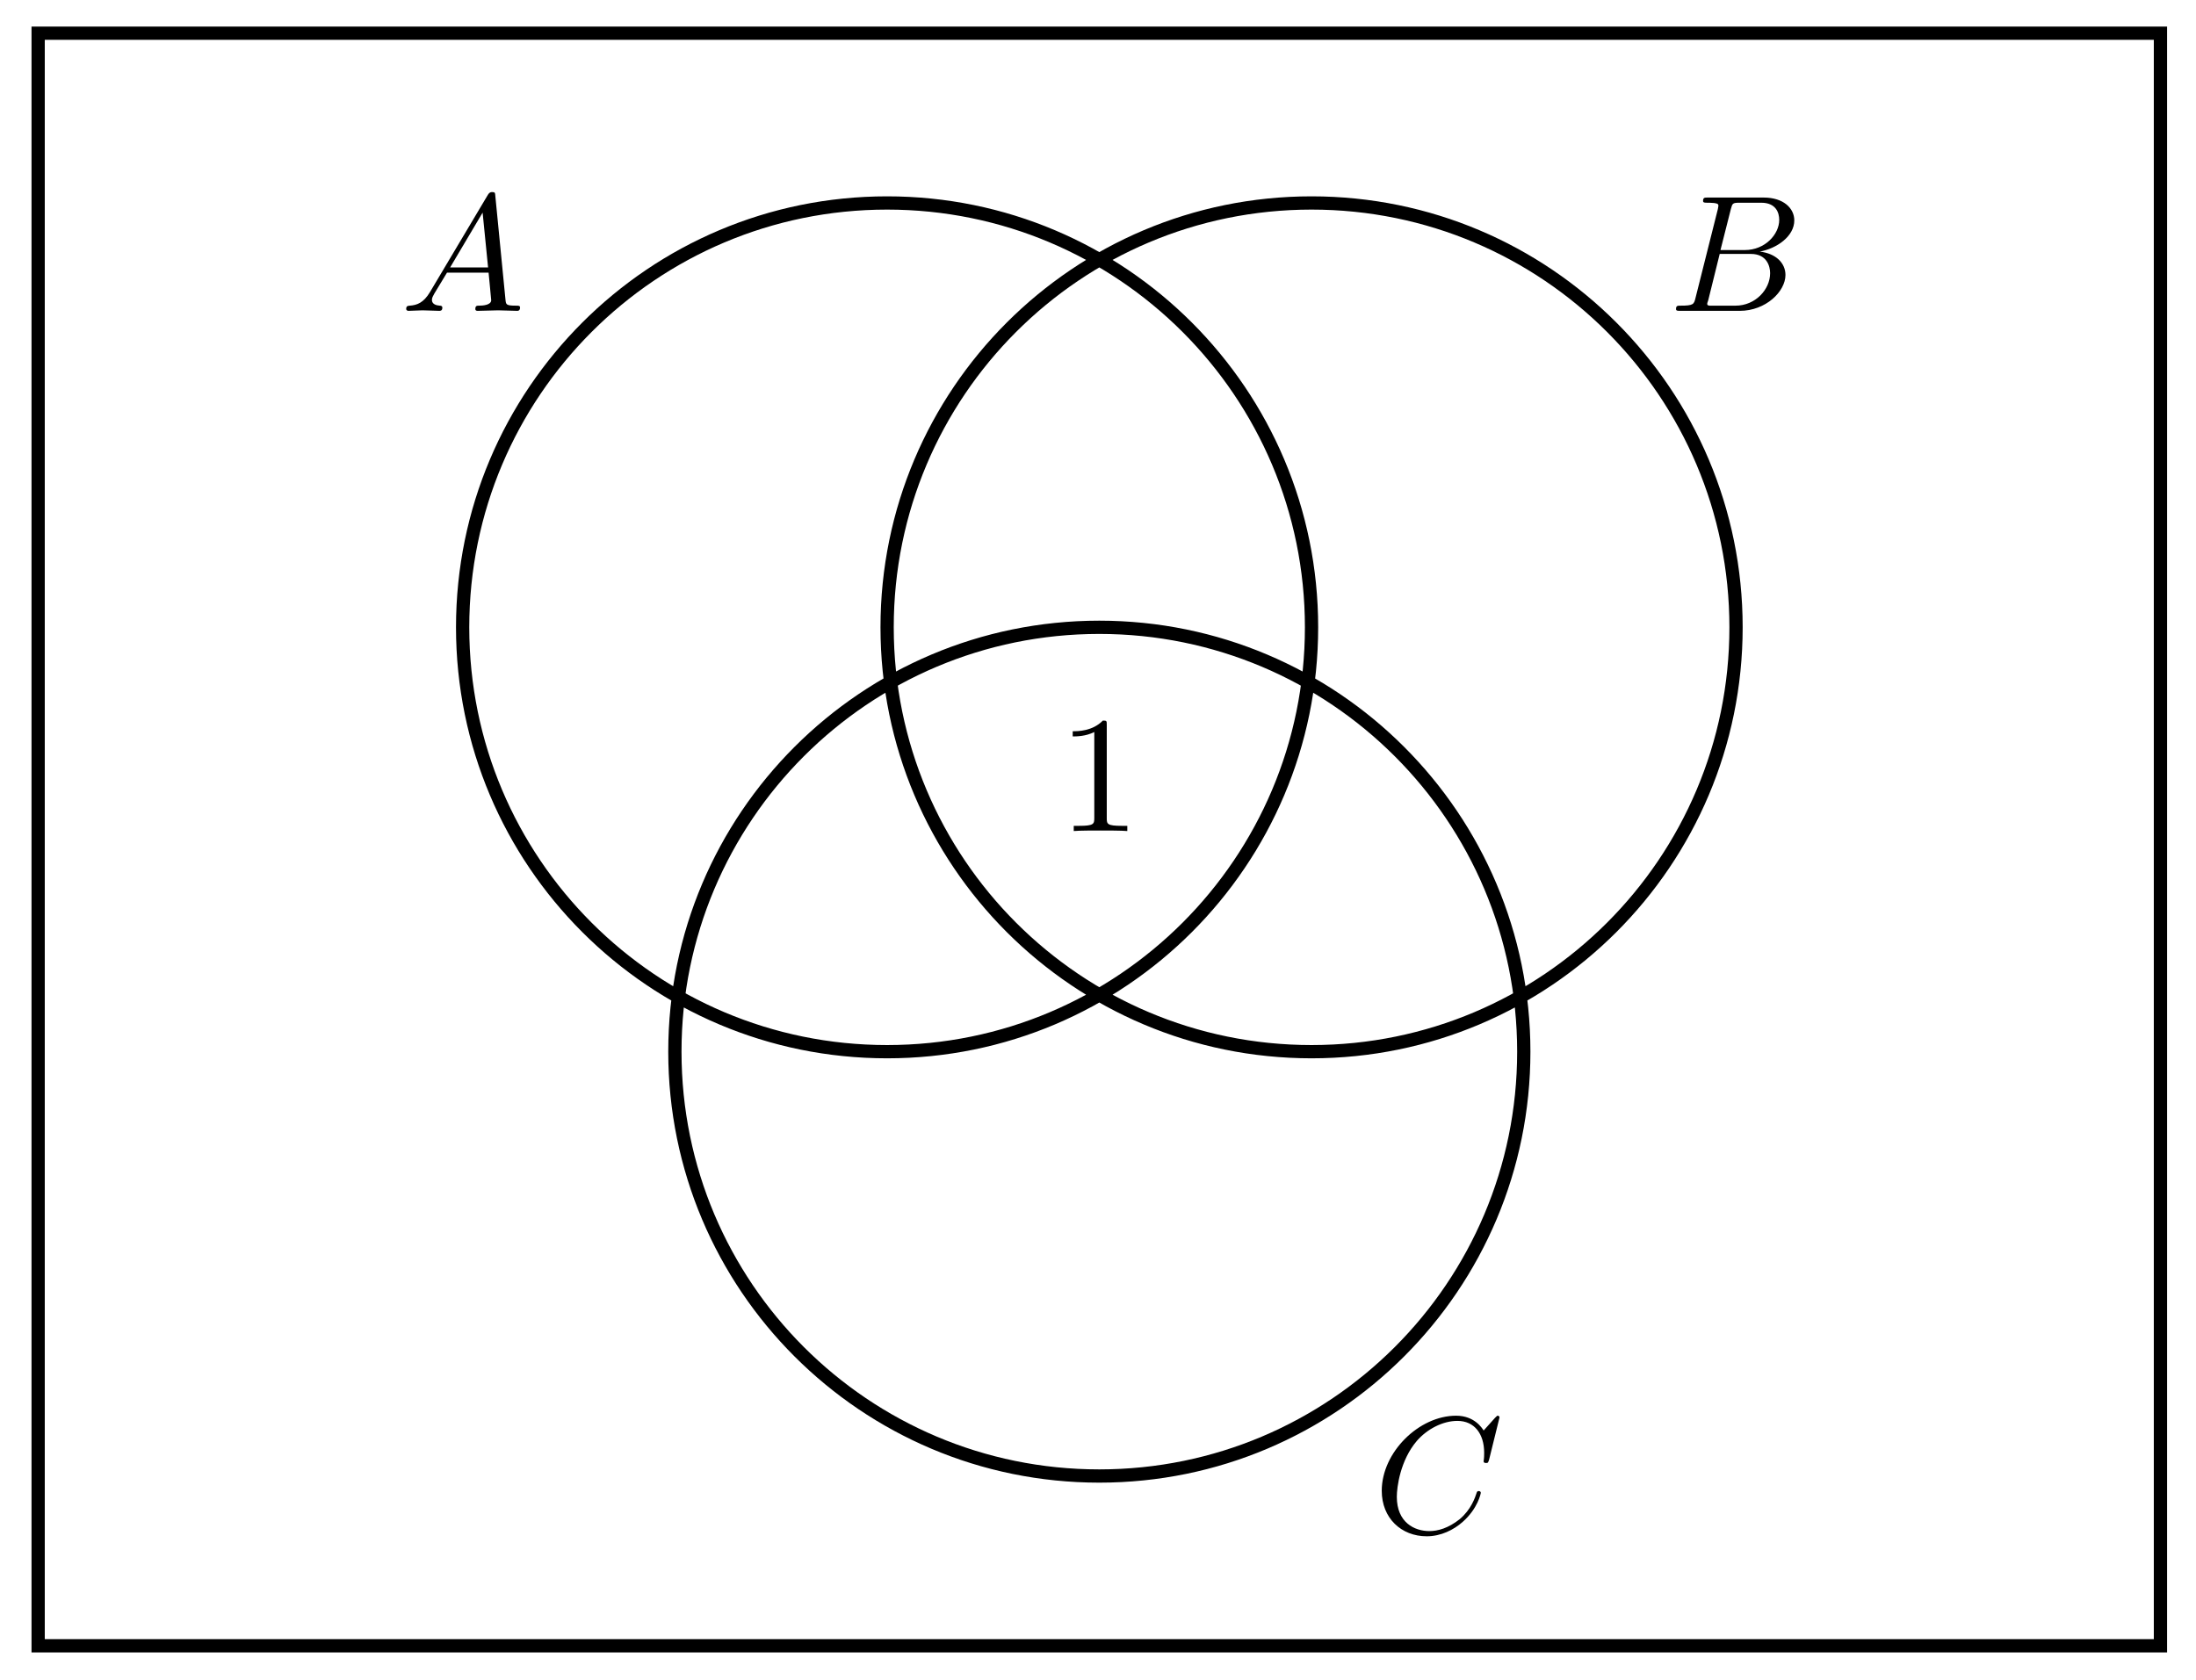
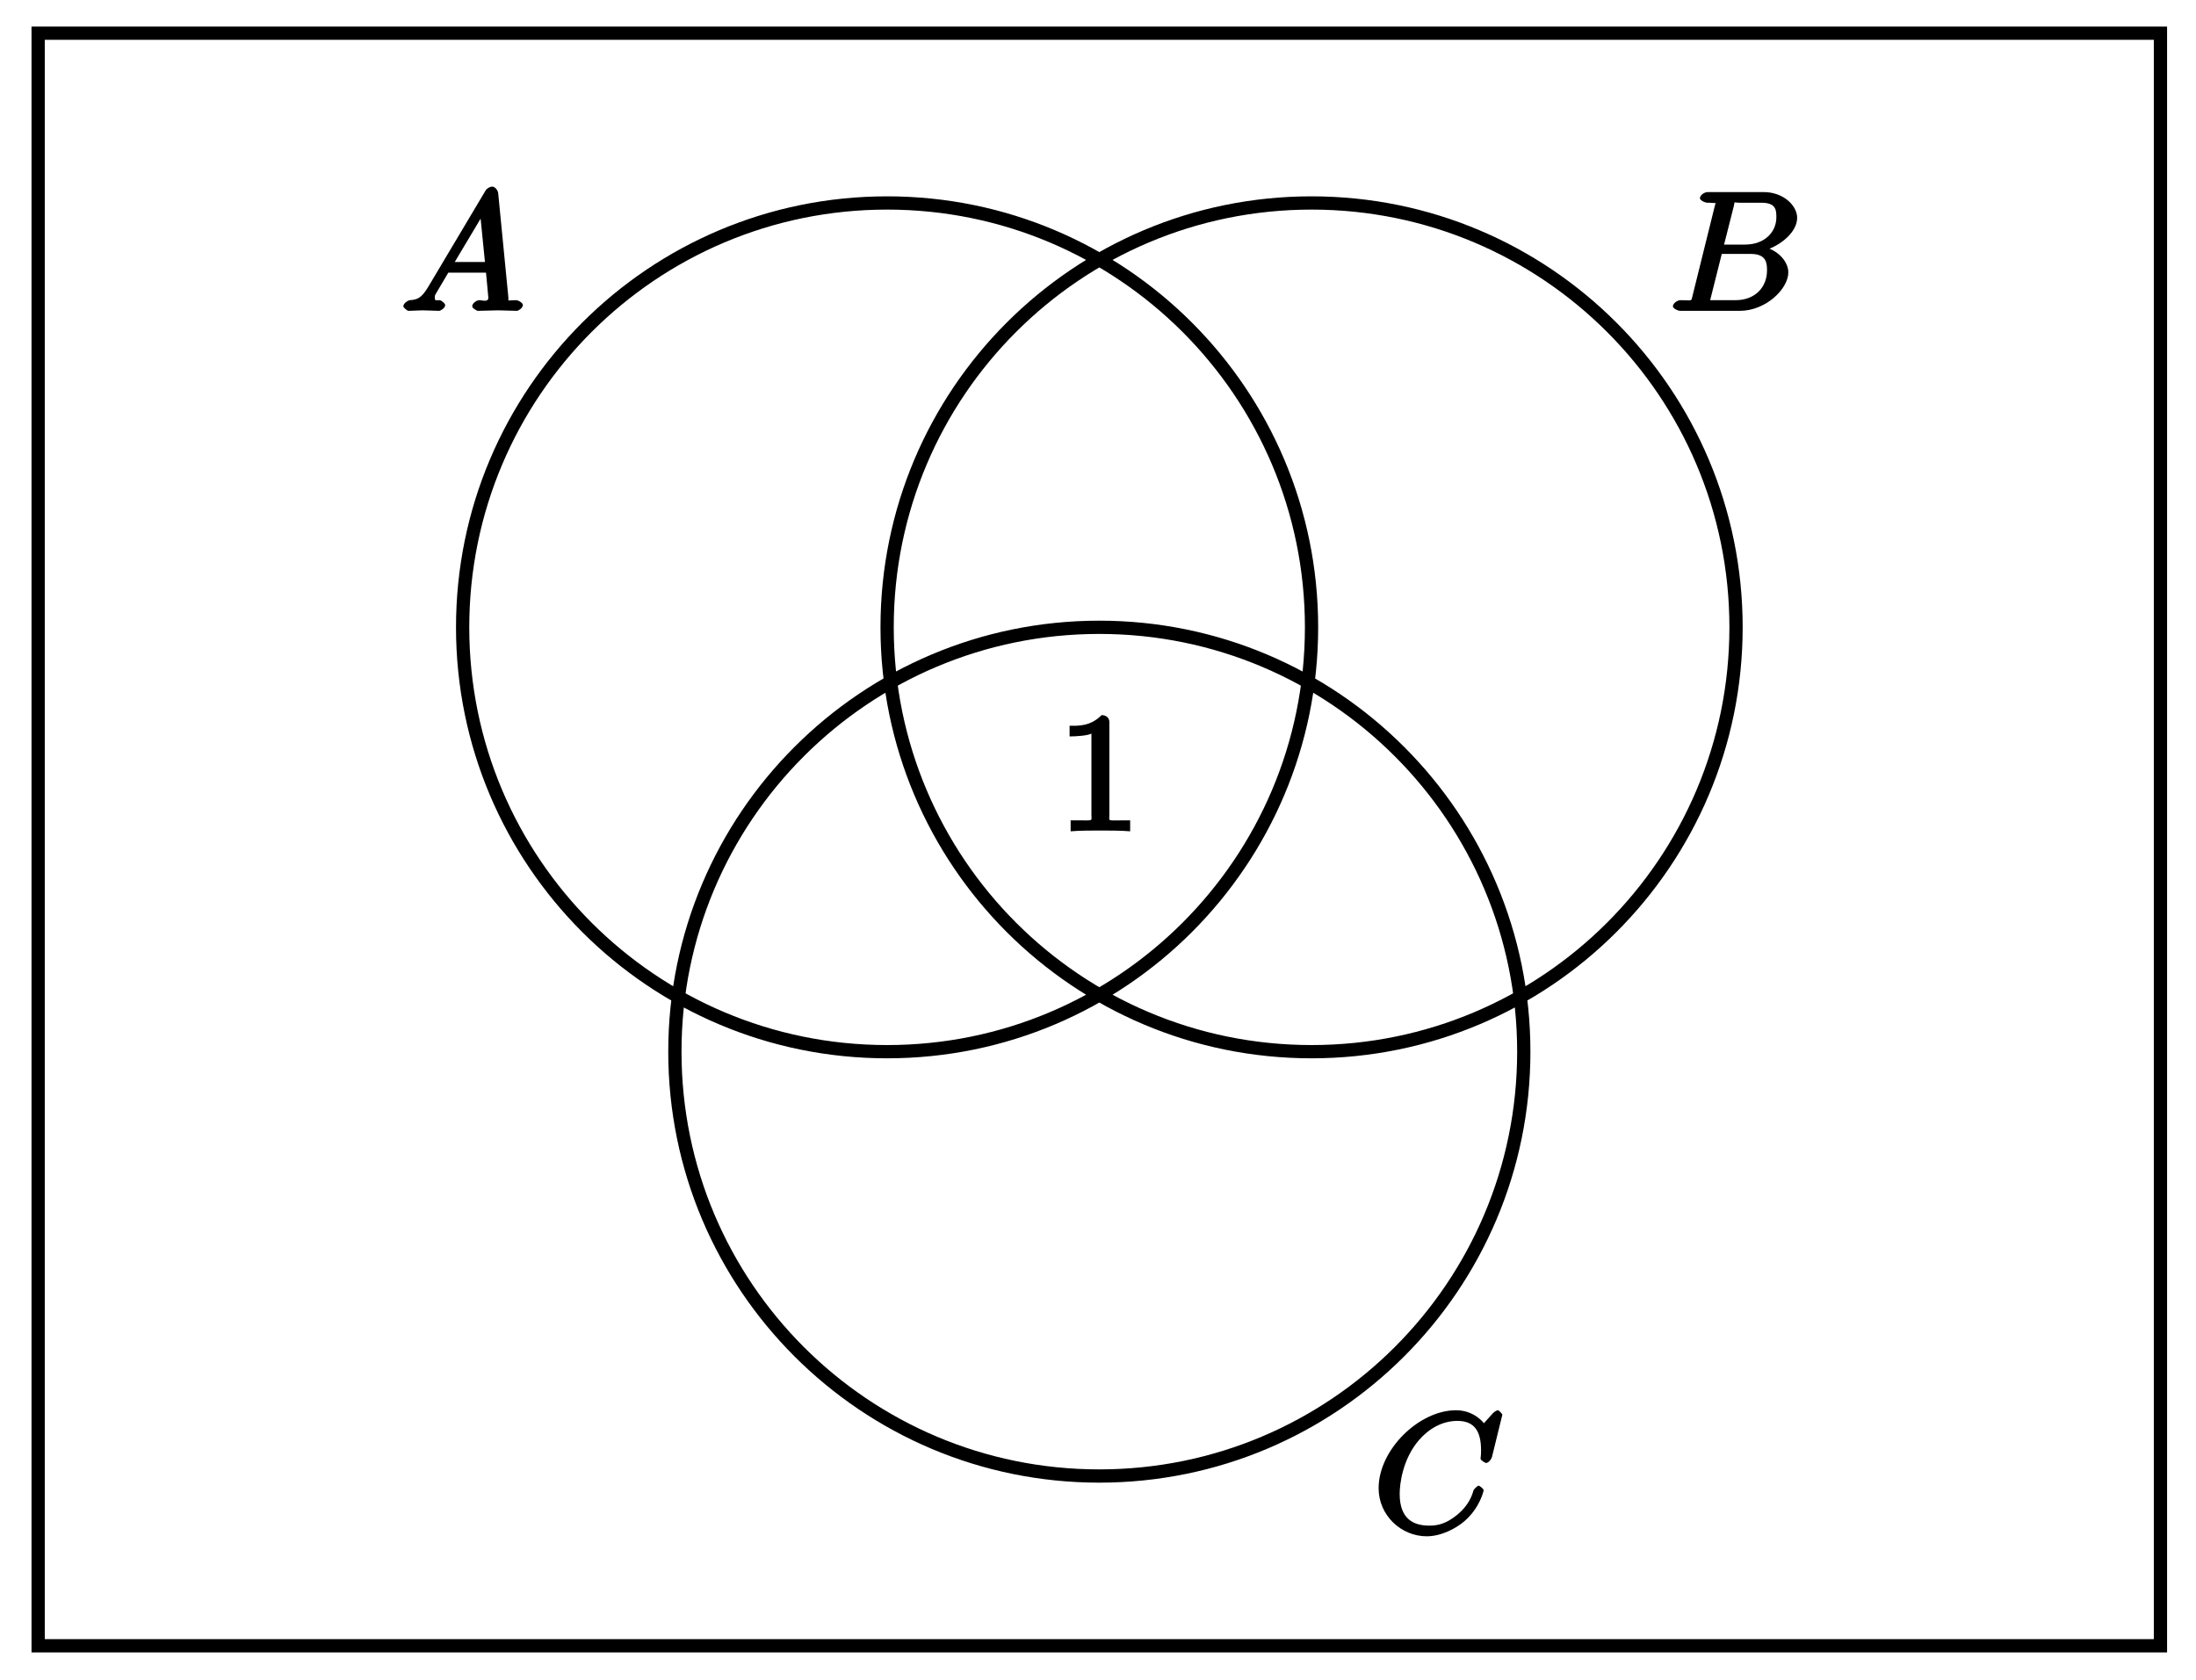
- <svg xmlns="http://www.w3.org/2000/svg" xmlns:xlink="http://www.w3.org/1999/xlink" width="132" height="101" viewBox="0 0 132 101">
+ <svg xmlns="http://www.w3.org/2000/svg" xmlns:xlink="http://www.w3.org/1999/xlink" width="132pt" height="101pt" viewBox="0 0 132 101" version="1.1">
  <defs>
    <g>
-       <g id="glyph-0-0">
-         <path d="M 1.781 -1.141 C 1.391 -0.484 1 -0.344 0.562 -0.312 C 0.438 -0.297 0.344 -0.297 0.344 -0.109 C 0.344 -0.047 0.406 0 0.484 0 C 0.75 0 1.062 -0.031 1.328 -0.031 C 1.672 -0.031 2.016 0 2.328 0 C 2.391 0 2.516 0 2.516 -0.188 C 2.516 -0.297 2.438 -0.312 2.359 -0.312 C 2.141 -0.328 1.891 -0.406 1.891 -0.656 C 1.891 -0.781 1.953 -0.891 2.031 -1.031 L 2.797 -2.297 L 5.297 -2.297 C 5.312 -2.094 5.453 -0.734 5.453 -0.641 C 5.453 -0.344 4.938 -0.312 4.734 -0.312 C 4.594 -0.312 4.5 -0.312 4.5 -0.109 C 4.5 0 4.609 0 4.641 0 C 5.047 0 5.469 -0.031 5.875 -0.031 C 6.125 -0.031 6.766 0 7.016 0 C 7.062 0 7.188 0 7.188 -0.203 C 7.188 -0.312 7.094 -0.312 6.953 -0.312 C 6.344 -0.312 6.344 -0.375 6.312 -0.672 L 5.703 -6.891 C 5.688 -7.094 5.688 -7.141 5.516 -7.141 C 5.359 -7.141 5.312 -7.062 5.25 -6.969 Z M 2.984 -2.609 L 4.938 -5.906 L 5.266 -2.609 Z M 2.984 -2.609 " />
-       </g>
-       <g id="glyph-0-1">
-         <path d="M 1.594 -0.781 C 1.5 -0.391 1.469 -0.312 0.688 -0.312 C 0.516 -0.312 0.422 -0.312 0.422 -0.109 C 0.422 0 0.516 0 0.688 0 L 4.25 0 C 5.828 0 7 -1.172 7 -2.156 C 7 -2.875 6.422 -3.453 5.453 -3.562 C 6.484 -3.75 7.531 -4.484 7.531 -5.438 C 7.531 -6.172 6.875 -6.812 5.688 -6.812 L 2.328 -6.812 C 2.141 -6.812 2.047 -6.812 2.047 -6.609 C 2.047 -6.5 2.141 -6.5 2.328 -6.5 C 2.344 -6.5 2.531 -6.5 2.703 -6.484 C 2.875 -6.453 2.969 -6.453 2.969 -6.312 C 2.969 -6.281 2.953 -6.25 2.938 -6.125 Z M 3.094 -3.656 L 3.719 -6.125 C 3.812 -6.469 3.828 -6.5 4.25 -6.5 L 5.547 -6.5 C 6.422 -6.5 6.625 -5.906 6.625 -5.469 C 6.625 -4.594 5.766 -3.656 4.562 -3.656 Z M 2.656 -0.312 C 2.516 -0.312 2.5 -0.312 2.438 -0.312 C 2.328 -0.328 2.297 -0.344 2.297 -0.422 C 2.297 -0.453 2.297 -0.469 2.359 -0.641 L 3.047 -3.422 L 4.922 -3.422 C 5.875 -3.422 6.078 -2.688 6.078 -2.266 C 6.078 -1.281 5.188 -0.312 4 -0.312 Z M 2.656 -0.312 " />
-       </g>
-       <g id="glyph-0-2">
-         <path d="M 7.578 -6.922 C 7.578 -6.953 7.562 -7.031 7.469 -7.031 C 7.438 -7.031 7.422 -7.016 7.312 -6.906 L 6.625 -6.141 C 6.531 -6.281 6.078 -7.031 4.969 -7.031 C 2.734 -7.031 0.5 -4.828 0.5 -2.516 C 0.5 -0.875 1.672 0.219 3.203 0.219 C 4.062 0.219 4.828 -0.172 5.359 -0.641 C 6.281 -1.453 6.453 -2.359 6.453 -2.391 C 6.453 -2.5 6.344 -2.5 6.328 -2.5 C 6.266 -2.5 6.219 -2.469 6.203 -2.391 C 6.109 -2.109 5.875 -1.391 5.188 -0.812 C 4.5 -0.266 3.875 -0.094 3.359 -0.094 C 2.469 -0.094 1.406 -0.609 1.406 -2.156 C 1.406 -2.734 1.609 -4.344 2.609 -5.516 C 3.219 -6.219 4.156 -6.719 5.047 -6.719 C 6.062 -6.719 6.656 -5.953 6.656 -4.797 C 6.656 -4.391 6.625 -4.391 6.625 -4.281 C 6.625 -4.188 6.734 -4.188 6.766 -4.188 C 6.891 -4.188 6.891 -4.203 6.953 -4.391 Z M 7.578 -6.922 " />
-       </g>
-       <g id="glyph-1-0">
-         <path d="M 4.172 0 L 4.172 -0.312 L 3.859 -0.312 C 2.953 -0.312 2.938 -0.422 2.938 -0.781 L 2.938 -6.375 C 2.938 -6.625 2.938 -6.641 2.703 -6.641 C 2.078 -6 1.203 -6 0.891 -6 L 0.891 -5.688 C 1.094 -5.688 1.672 -5.688 2.188 -5.953 L 2.188 -0.781 C 2.188 -0.422 2.156 -0.312 1.266 -0.312 L 0.953 -0.312 L 0.953 0 C 1.297 -0.031 2.156 -0.031 2.562 -0.031 C 2.953 -0.031 3.828 -0.031 4.172 0 Z M 4.172 0 " />
-       </g>
+       <symbol overflow="visible" id="glyph0-0">
+         <path style="stroke:none;" d="" />
+       </symbol>
+       <symbol overflow="visible" id="glyph0-1">
+         <path style="stroke:none;" d="M 1.656 -1.422 C 1.25 -0.75 1 -0.672 0.562 -0.641 C 0.438 -0.625 0.172 -0.453 0.172 -0.266 C 0.172 -0.203 0.406 0 0.484 0 C 0.75 0 1.062 -0.031 1.328 -0.031 C 1.672 -0.031 2.016 0 2.328 0 C 2.391 0 2.688 -0.156 2.688 -0.344 C 2.688 -0.453 2.438 -0.641 2.359 -0.641 C 2.141 -0.656 2.062 -0.562 2.062 -0.812 C 2.062 -0.938 2.078 -0.938 2.156 -1.078 L 2.875 -2.297 L 5.141 -2.297 C 5.141 -2.25 5.281 -0.891 5.281 -0.797 C 5.281 -0.5 4.938 -0.641 4.734 -0.641 C 4.594 -0.641 4.312 -0.469 4.312 -0.266 C 4.312 -0.156 4.609 0 4.641 0 C 5.047 0 5.469 -0.031 5.875 -0.031 C 6.125 -0.031 6.766 0 7.016 0 C 7.062 0 7.359 -0.156 7.359 -0.359 C 7.359 -0.469 7.094 -0.641 6.953 -0.641 C 6.344 -0.641 6.516 -0.531 6.484 -0.828 L 5.875 -7.062 C 5.859 -7.25 5.688 -7.469 5.516 -7.469 C 5.359 -7.469 5.188 -7.344 5.125 -7.25 Z M 3.094 -2.656 L 5.062 -5.953 L 4.766 -6.062 L 5.078 -2.938 L 3.266 -2.938 Z M 3.094 -2.656 " />
+       </symbol>
+       <symbol overflow="visible" id="glyph0-2">
+         <path style="stroke:none;" d="M 1.422 -0.938 C 1.312 -0.547 1.469 -0.641 0.688 -0.641 C 0.516 -0.641 0.234 -0.469 0.234 -0.266 C 0.234 -0.156 0.516 0 0.688 0 L 4.25 0 C 5.828 0 7.172 -1.328 7.172 -2.312 C 7.172 -3.031 6.422 -3.781 5.453 -3.891 L 5.453 -3.562 C 6.484 -3.75 7.703 -4.641 7.703 -5.594 C 7.703 -6.328 6.875 -7.141 5.688 -7.141 L 2.328 -7.141 C 2.141 -7.141 1.859 -6.969 1.859 -6.766 C 1.859 -6.656 2.141 -6.5 2.328 -6.5 C 2.344 -6.5 2.531 -6.5 2.703 -6.484 C 2.875 -6.453 2.797 -6.609 2.797 -6.484 C 2.797 -6.438 2.781 -6.406 2.75 -6.297 Z M 3.266 -3.812 L 3.891 -6.281 C 3.984 -6.625 3.828 -6.5 4.25 -6.5 L 5.547 -6.5 C 6.422 -6.5 6.453 -6.078 6.453 -5.625 C 6.453 -4.75 5.766 -3.984 4.562 -3.984 L 3.312 -3.984 Z M 2.656 -0.641 C 2.516 -0.641 2.5 -0.641 2.438 -0.641 C 2.328 -0.656 2.469 -0.5 2.469 -0.578 C 2.469 -0.609 2.469 -0.625 2.516 -0.812 L 3.172 -3.422 L 4.922 -3.422 C 5.875 -3.422 5.891 -2.844 5.891 -2.422 C 5.891 -1.438 5.188 -0.641 4 -0.641 Z M 2.656 -0.641 " />
+       </symbol>
+       <symbol overflow="visible" id="glyph0-3">
+         <path style="stroke:none;" d="M 7.75 -7.094 C 7.75 -7.125 7.562 -7.359 7.469 -7.359 C 7.438 -7.359 7.297 -7.297 7.188 -7.188 L 6.641 -6.578 C 6.656 -6.562 6.078 -7.359 4.969 -7.359 C 2.734 -7.359 0.312 -4.984 0.312 -2.672 C 0.312 -1.031 1.672 0.219 3.203 0.219 C 4.062 0.219 4.938 -0.234 5.469 -0.688 C 6.406 -1.5 6.625 -2.516 6.625 -2.547 C 6.625 -2.656 6.344 -2.828 6.328 -2.828 C 6.266 -2.828 6.047 -2.625 6.016 -2.547 C 5.938 -2.266 5.75 -1.672 5.062 -1.094 C 4.375 -0.531 3.875 -0.422 3.359 -0.422 C 2.469 -0.422 1.578 -0.766 1.578 -2.328 C 1.578 -2.891 1.734 -4.391 2.734 -5.562 C 3.344 -6.266 4.156 -6.719 5.047 -6.719 C 6.062 -6.719 6.469 -6.109 6.469 -4.953 C 6.469 -4.562 6.438 -4.547 6.438 -4.453 C 6.438 -4.344 6.734 -4.188 6.766 -4.188 C 6.891 -4.188 7.062 -4.359 7.125 -4.547 Z M 7.75 -7.094 " />
+       </symbol>
+       <symbol overflow="visible" id="glyph1-0">
+         <path style="stroke:none;" d="" />
+       </symbol>
+       <symbol overflow="visible" id="glyph1-1">
+         <path style="stroke:none;" d="M 4.344 -0.156 L 4.344 -0.641 L 3.859 -0.641 C 2.953 -0.641 3.094 -0.578 3.094 -0.953 L 3.094 -6.547 C 3.094 -6.781 2.938 -6.969 2.625 -6.969 C 1.953 -6.281 1.203 -6.328 0.703 -6.328 L 0.703 -5.688 C 1.094 -5.688 1.797 -5.734 2.016 -5.859 L 2.016 -0.953 C 2.016 -0.594 2.156 -0.641 1.266 -0.641 L 0.766 -0.641 L 0.766 0.016 C 1.297 -0.031 2.156 -0.031 2.562 -0.031 C 2.953 -0.031 3.828 -0.031 4.344 0.016 Z M 4.344 -0.156 " />
+       </symbol>
    </g>
  </defs>
-   <path fill="none" stroke-width="0.797" stroke-linecap="butt" stroke-linejoin="miter" stroke="rgb(0%, 0%, 0%)" stroke-opacity="1" stroke-miterlimit="10" d="M 12.755 0.001 C 12.755 14.09 1.334 25.512 -12.755 25.512 C -26.847 25.512 -38.268 14.09 -38.268 0.001 C -38.268 -14.092 -26.847 -25.513 -12.755 -25.513 C 1.334 -25.513 12.755 -14.092 12.755 0.001 Z M 38.269 0.001 C 38.269 14.09 26.848 25.512 12.755 25.512 C -1.334 25.512 -12.755 14.09 -12.755 0.001 C -12.755 -14.092 -1.334 -25.513 12.755 -25.513 C 26.848 -25.513 38.269 -14.092 38.269 0.001 Z M 25.512 -25.513 C 25.512 -11.42 14.091 0.001 -0.002 0.001 C -14.09 0.001 -25.511 -11.42 -25.511 -25.513 C -25.511 -39.602 -14.09 -51.024 -0.002 -51.024 C 14.091 -51.024 25.512 -39.602 25.512 -25.513 Z M -63.782 -61.23 L -63.782 35.718 L 63.778 35.718 L 63.778 -61.23 Z M -63.782 -61.23 " transform="matrix(1.00008, 0, 0, -1.00005, 66.07977, 37.71609)" />
-   <g fill="rgb(0%, 0%, 0%)" fill-opacity="1">
-     <use xlink:href="#glyph-0-0" x="24.072" y="18.689" />
-   </g>
-   <g fill="rgb(0%, 0%, 0%)" fill-opacity="1">
-     <use xlink:href="#glyph-0-1" x="100.323" y="18.689" />
-   </g>
-   <g fill="rgb(0%, 0%, 0%)" fill-opacity="1">
-     <use xlink:href="#glyph-0-2" x="82.556" y="92.147" />
-   </g>
-   <g fill="rgb(0%, 0%, 0%)" fill-opacity="1">
-     <use xlink:href="#glyph-1-0" x="63.589" y="49.964" />
+   <g id="surface1">
+     <path style="fill:none;stroke-width:0.797;stroke-linecap:butt;stroke-linejoin:miter;stroke:rgb(0%,0%,0%);stroke-opacity:1;stroke-miterlimit:10;" d="M 12.755 0.001 C 12.755 14.09 1.334 25.512 -12.755 25.512 C -26.847 25.512 -38.268 14.09 -38.268 0.001 C -38.268 -14.092 -26.847 -25.513 -12.755 -25.513 C 1.334 -25.513 12.755 -14.092 12.755 0.001 Z M 38.269 0.001 C 38.269 14.09 26.848 25.512 12.755 25.512 C -1.334 25.512 -12.755 14.09 -12.755 0.001 C -12.755 -14.092 -1.334 -25.513 12.755 -25.513 C 26.848 -25.513 38.269 -14.092 38.269 0.001 Z M 25.512 -25.513 C 25.512 -11.42 14.091 0.001 -0.002 0.001 C -14.09 0.001 -25.511 -11.42 -25.511 -25.513 C -25.511 -39.602 -14.09 -51.024 -0.002 -51.024 C 14.091 -51.024 25.512 -39.602 25.512 -25.513 Z M -63.782 -61.23 L -63.782 35.718 L 63.778 35.718 L 63.778 -61.23 Z M -63.782 -61.23 " transform="matrix(1.00008,0,0,-1.00005,66.07977,37.71609)" />
+     <g style="fill:rgb(0%,0%,0%);fill-opacity:1;">
+       <use xlink:href="#glyph0-1" x="24.072" y="18.689" />
+     </g>
+     <g style="fill:rgb(0%,0%,0%);fill-opacity:1;">
+       <use xlink:href="#glyph0-2" x="100.323" y="18.689" />
+     </g>
+     <g style="fill:rgb(0%,0%,0%);fill-opacity:1;">
+       <use xlink:href="#glyph0-3" x="82.556" y="92.147" />
+     </g>
+     <g style="fill:rgb(0%,0%,0%);fill-opacity:1;">
+       <use xlink:href="#glyph1-1" x="63.589" y="49.964" />
+     </g>
  </g>
</svg>
